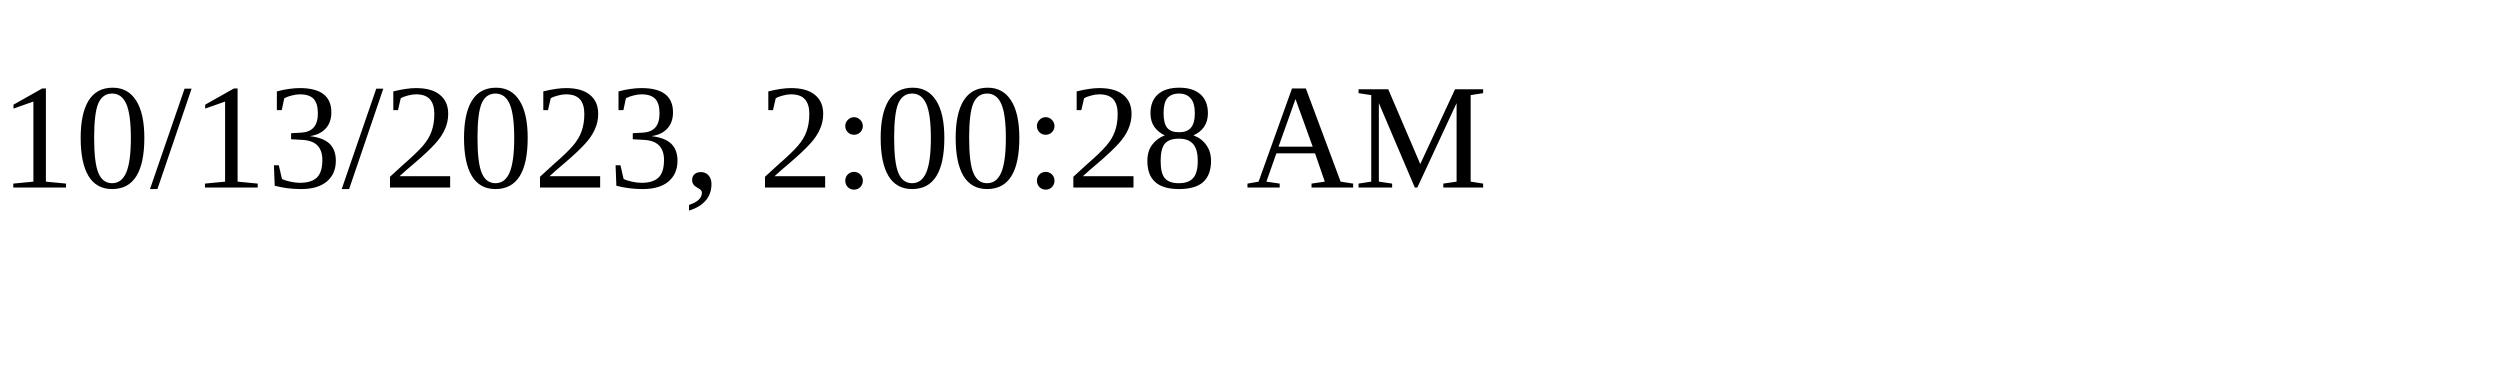
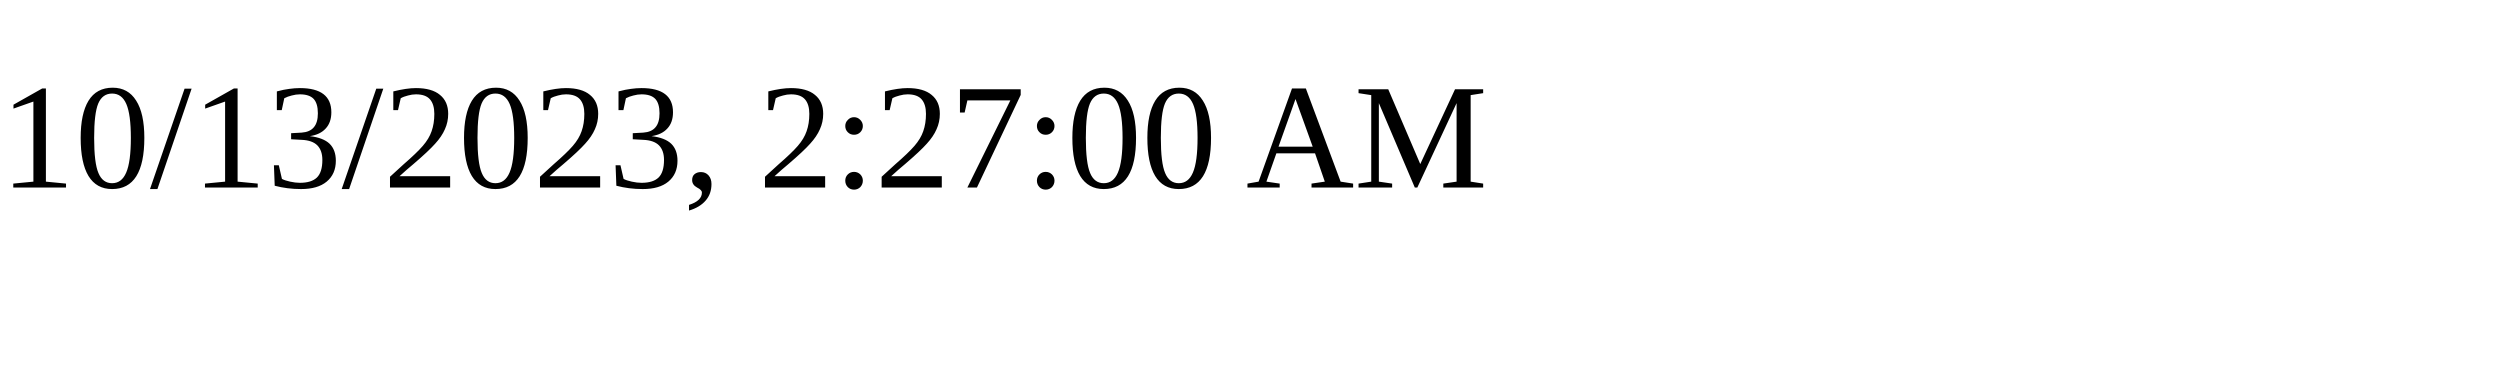
<svg xmlns="http://www.w3.org/2000/svg" height="30" width="200">
-   <text x="0" y="15">10/13/2023, 2:00:28 AM</text>
+   <text x="0" y="15">10/13/2023, 2:27:00 AM</text>
</svg>
